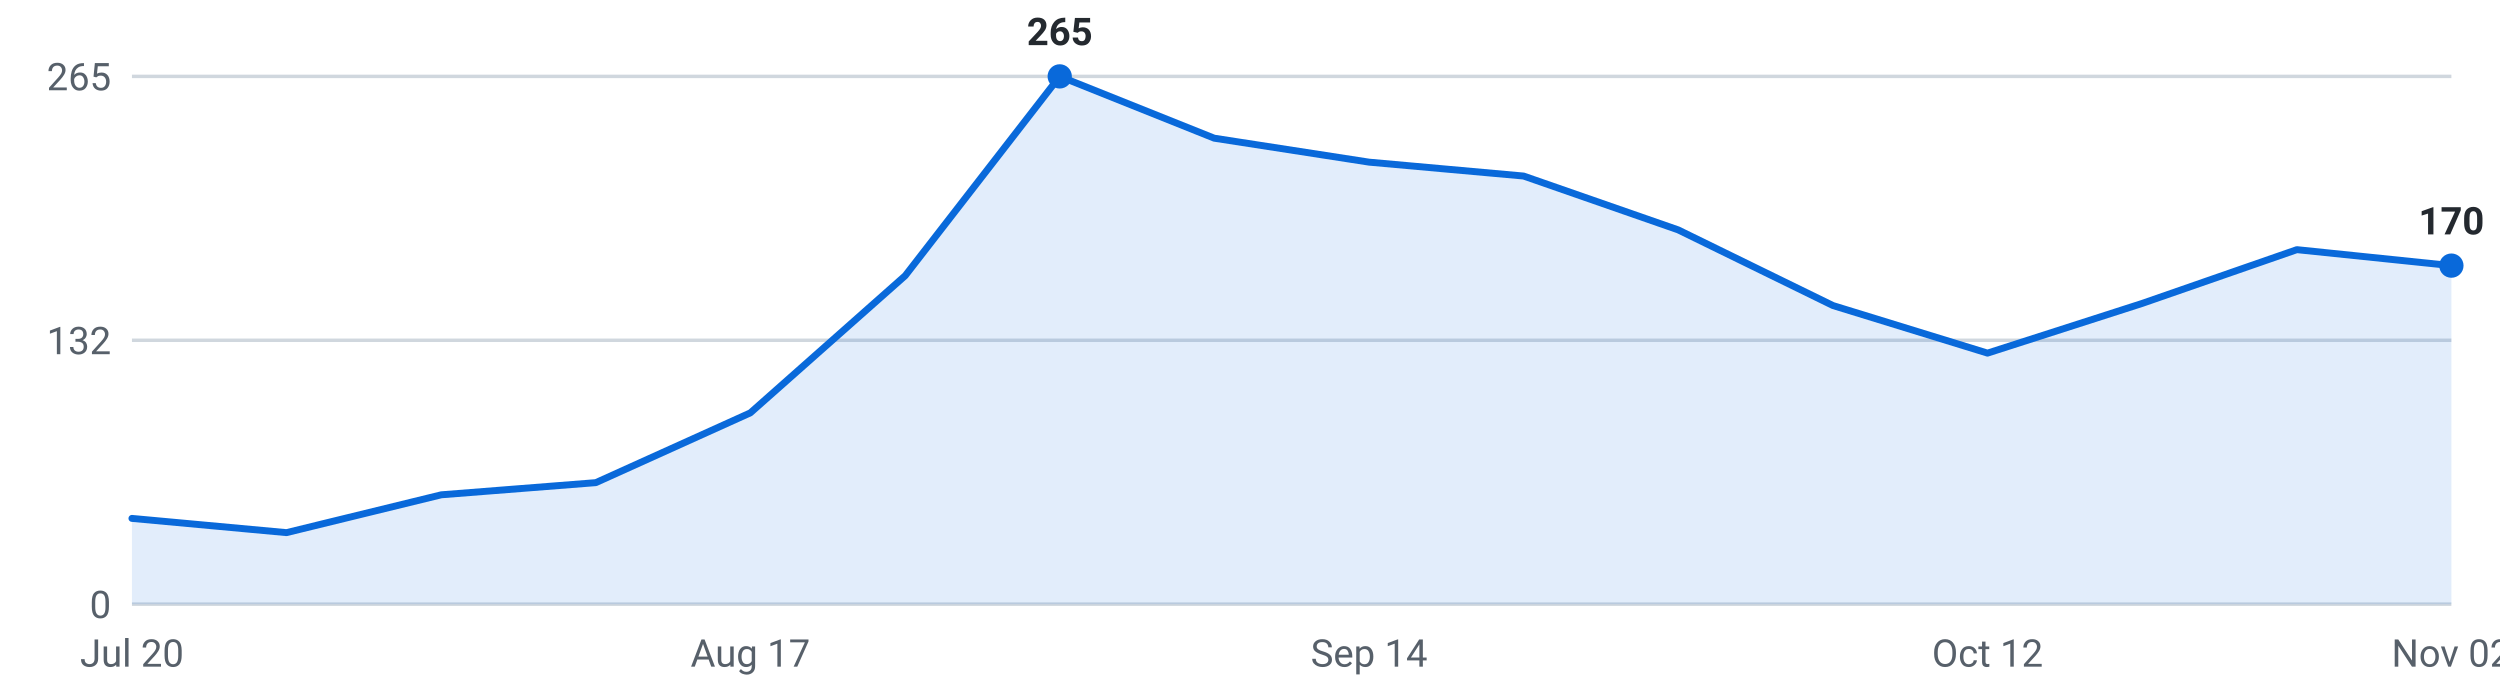
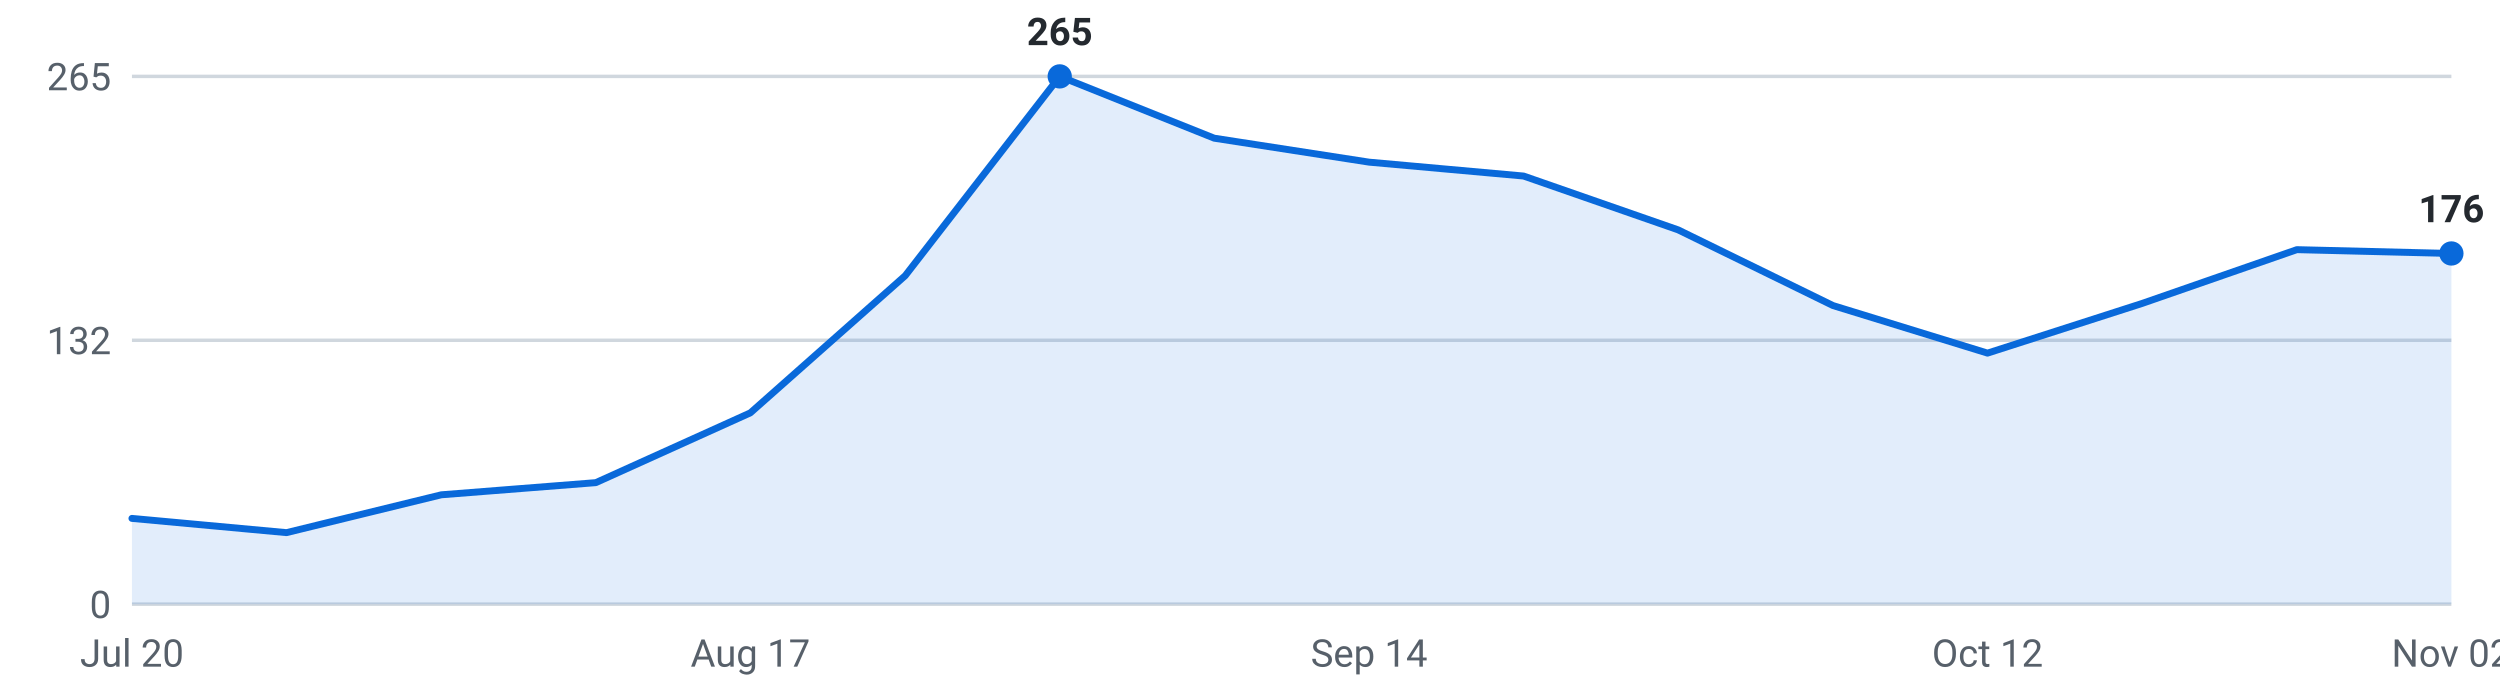
<svg xmlns="http://www.w3.org/2000/svg" viewBox="0 0 720 200" width="720" height="200" role="img" aria-label="Internships posted per week, last 16 weeks">
  <g font-family="-apple-system,Segoe UI,Roboto,sans-serif" font-size="11">
    <line x1="38" y1="174.0" x2="706" y2="174.0" stroke="#d0d7de" stroke-width="1" />
    <text x="32" y="178.0" text-anchor="end" fill="#57606a">0</text>
    <line x1="38" y1="98.0" x2="706" y2="98.0" stroke="#d0d7de" stroke-width="1" />
    <text x="32" y="102.0" text-anchor="end" fill="#57606a">132</text>
    <line x1="38" y1="22.0" x2="706" y2="22.0" stroke="#d0d7de" stroke-width="1" />
    <text x="32" y="26.0" text-anchor="end" fill="#57606a">265</text>
-     <path d="M38.0,174 L38.0,149.3 L82.5,153.4 L127.1,142.5 L171.6,139.0 L216.1,118.9 L260.7,79.4 L305.2,22.0 L349.7,39.8 L394.3,46.7 L438.8,50.7 L483.3,66.2 L527.9,88.0 L572.4,101.7 L616.9,87.4 L661.5,71.9 L706.0,76.5 L706.0,174 Z" fill="#0969da" fill-opacity="0.12" />
-     <polyline points="38.0,149.3 82.5,153.4 127.1,142.5 171.6,139.0 216.1,118.9 260.7,79.4 305.2,22.0 349.7,39.8 394.3,46.7 438.8,50.7 483.3,66.2 527.9,88.0 572.4,101.7 616.9,87.4 661.5,71.9 706.0,76.5" fill="none" stroke="#0969da" stroke-width="2" stroke-linejoin="round" stroke-linecap="round" />
+     <path d="M38.0,174 L38.0,149.3 L82.5,153.4 L127.1,142.5 L171.6,139.0 L216.1,118.9 L260.7,79.4 L305.2,22.0 L349.7,39.8 L394.3,46.7 L438.8,50.7 L483.3,66.2 L527.9,88.0 L572.4,101.7 L616.9,87.4 L661.5,71.9 L706.0,73.0 L706.0,174 Z" fill="#0969da" fill-opacity="0.12" />
+     <polyline points="38.0,149.3 82.5,153.4 127.1,142.5 171.6,139.0 216.1,118.9 260.7,79.4 305.2,22.0 349.7,39.8 394.3,46.7 438.8,50.7 483.3,66.2 527.9,88.0 572.4,101.7 616.9,87.4 661.5,71.9 706.0,73.0" fill="none" stroke="#0969da" stroke-width="2" stroke-linejoin="round" stroke-linecap="round" />
    <circle cx="305.2" cy="22.0" r="3.5" fill="#0969da" />
    <text x="305.2" y="13.0" text-anchor="middle" fill="#24292f" font-weight="600">265</text>
-     <circle cx="706.0" cy="76.5" r="3.5" fill="#0969da" />
-     <text x="706.0" y="67.5" text-anchor="middle" fill="#24292f" font-weight="600">170</text>
+     <circle cx="706.0" cy="73.0" r="3.5" fill="#0969da" />
+     <text x="706.0" y="64.0" text-anchor="middle" fill="#24292f" font-weight="600">176</text>
    <text x="38.0" y="192" text-anchor="middle" fill="#57606a">Jul 20</text>
    <text x="216.1" y="192" text-anchor="middle" fill="#57606a">Aug 17</text>
    <text x="394.3" y="192" text-anchor="middle" fill="#57606a">Sep 14</text>
    <text x="572.4" y="192" text-anchor="middle" fill="#57606a">Oct 12</text>
    <text x="706.0" y="192" text-anchor="middle" fill="#57606a">Nov 02</text>
  </g>
</svg>
